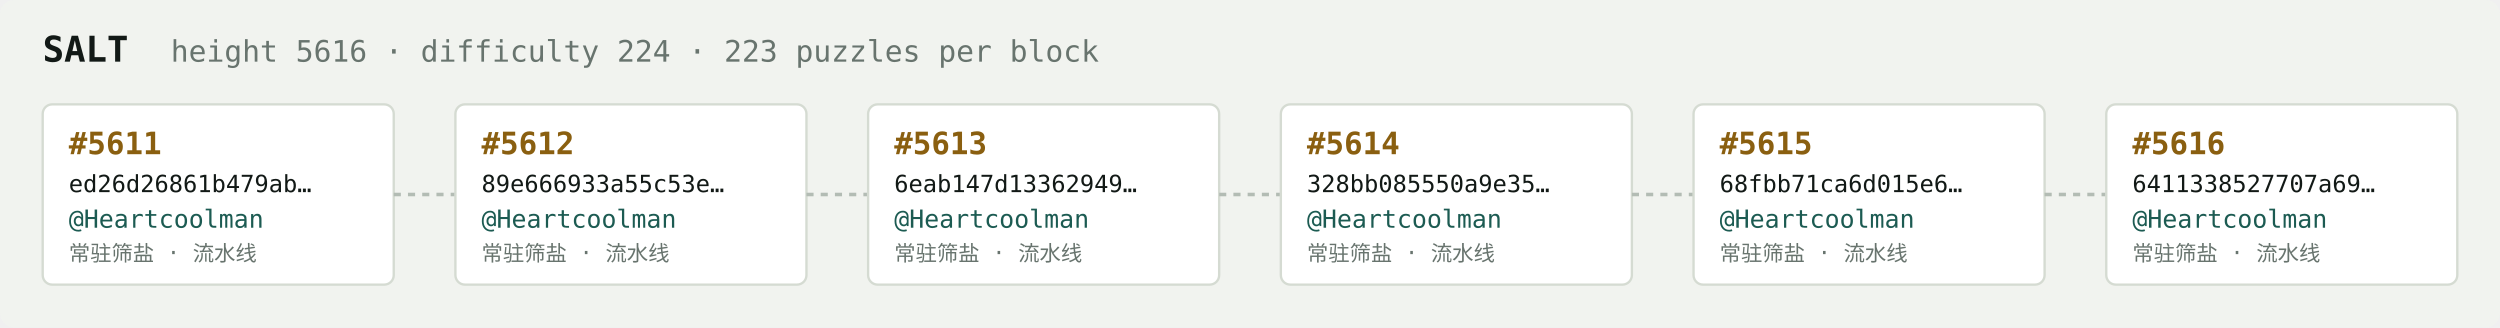
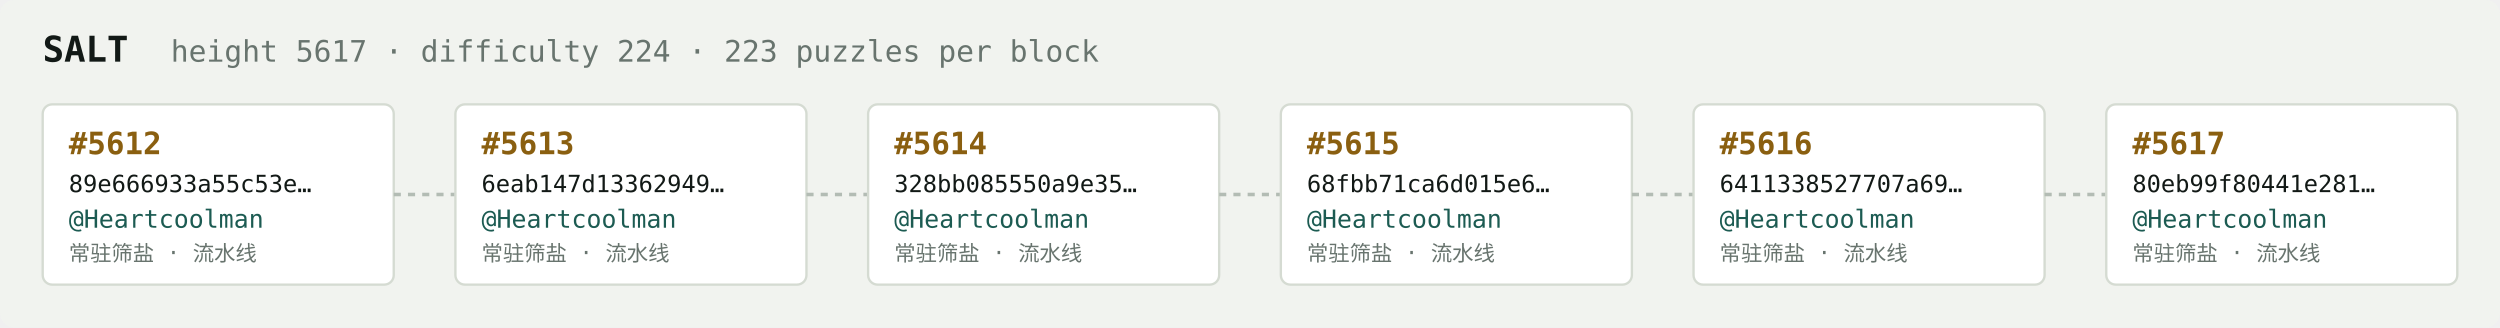
<svg xmlns="http://www.w3.org/2000/svg" width="1054" height="138" viewBox="0 0 1054 138" font-family="ui-monospace,SFMono-Regular,Menlo,monospace">
  <rect fill="#f1f3ef" width="1054" height="138" rx="6" />
  <text x="18" y="26" fill="#121916" font-size="15" font-weight="700">SALT</text>
-   <text x="72" y="26" fill="#68746e" font-size="12.5">height 5616 · difficulty 224 · 223 puzzles per block</text>
+   <text x="72" y="26" fill="#68746e" font-size="12.5">height 5617 · difficulty 224 · 223 puzzles per block</text>
  <rect x="18" y="44" width="148" height="76" rx="4" fill="#ffffff" stroke="#d5dbd2" stroke-width="1" />
-   <text x="29" y="65" fill="#8a5f10" font-size="13" font-weight="700">#5611</text>
-   <text x="29" y="81" fill="#121916" font-size="10">ed26d26861b479ab…</text>
+   <text x="29" y="65" fill="#8a5f10" font-size="13" font-weight="700">#5612</text>
+   <text x="29" y="81" fill="#121916" font-size="10">89e666933a55c53e…</text>
  <text x="29" y="96" fill="#1c5b52" font-size="10.5">@Heartcoolman</text>
  <text x="29" y="110" fill="#68746e" font-size="9">常驻筛盐 · 流水线</text>
  <line x1="166" y1="82.0" x2="192" y2="82.0" stroke="#b3bcb4" stroke-width="1.5" stroke-dasharray="3 3" />
  <rect x="192" y="44" width="148" height="76" rx="4" fill="#ffffff" stroke="#d5dbd2" stroke-width="1" />
-   <text x="203" y="65" fill="#8a5f10" font-size="13" font-weight="700">#5612</text>
-   <text x="203" y="81" fill="#121916" font-size="10">89e666933a55c53e…</text>
+   <text x="203" y="65" fill="#8a5f10" font-size="13" font-weight="700">#5613</text>
+   <text x="203" y="81" fill="#121916" font-size="10">6eab147d13362949…</text>
  <text x="203" y="96" fill="#1c5b52" font-size="10.5">@Heartcoolman</text>
  <text x="203" y="110" fill="#68746e" font-size="9">常驻筛盐 · 流水线</text>
  <line x1="340" y1="82.0" x2="366" y2="82.0" stroke="#b3bcb4" stroke-width="1.5" stroke-dasharray="3 3" />
  <rect x="366" y="44" width="148" height="76" rx="4" fill="#ffffff" stroke="#d5dbd2" stroke-width="1" />
-   <text x="377" y="65" fill="#8a5f10" font-size="13" font-weight="700">#5613</text>
-   <text x="377" y="81" fill="#121916" font-size="10">6eab147d13362949…</text>
+   <text x="377" y="65" fill="#8a5f10" font-size="13" font-weight="700">#5614</text>
+   <text x="377" y="81" fill="#121916" font-size="10">328bb085550a9e35…</text>
  <text x="377" y="96" fill="#1c5b52" font-size="10.5">@Heartcoolman</text>
  <text x="377" y="110" fill="#68746e" font-size="9">常驻筛盐 · 流水线</text>
  <line x1="514" y1="82.0" x2="540" y2="82.0" stroke="#b3bcb4" stroke-width="1.5" stroke-dasharray="3 3" />
  <rect x="540" y="44" width="148" height="76" rx="4" fill="#ffffff" stroke="#d5dbd2" stroke-width="1" />
-   <text x="551" y="65" fill="#8a5f10" font-size="13" font-weight="700">#5614</text>
-   <text x="551" y="81" fill="#121916" font-size="10">328bb085550a9e35…</text>
+   <text x="551" y="65" fill="#8a5f10" font-size="13" font-weight="700">#5615</text>
+   <text x="551" y="81" fill="#121916" font-size="10">68fbb71ca6d015e6…</text>
  <text x="551" y="96" fill="#1c5b52" font-size="10.5">@Heartcoolman</text>
  <text x="551" y="110" fill="#68746e" font-size="9">常驻筛盐 · 流水线</text>
  <line x1="688" y1="82.0" x2="714" y2="82.0" stroke="#b3bcb4" stroke-width="1.5" stroke-dasharray="3 3" />
  <rect x="714" y="44" width="148" height="76" rx="4" fill="#ffffff" stroke="#d5dbd2" stroke-width="1" />
-   <text x="725" y="65" fill="#8a5f10" font-size="13" font-weight="700">#5615</text>
-   <text x="725" y="81" fill="#121916" font-size="10">68fbb71ca6d015e6…</text>
+   <text x="725" y="65" fill="#8a5f10" font-size="13" font-weight="700">#5616</text>
+   <text x="725" y="81" fill="#121916" font-size="10">6411338527707a69…</text>
  <text x="725" y="96" fill="#1c5b52" font-size="10.5">@Heartcoolman</text>
  <text x="725" y="110" fill="#68746e" font-size="9">常驻筛盐 · 流水线</text>
  <line x1="862" y1="82.0" x2="888" y2="82.0" stroke="#b3bcb4" stroke-width="1.5" stroke-dasharray="3 3" />
  <rect x="888" y="44" width="148" height="76" rx="4" fill="#ffffff" stroke="#d5dbd2" stroke-width="1" />
-   <text x="899" y="65" fill="#8a5f10" font-size="13" font-weight="700">#5616</text>
-   <text x="899" y="81" fill="#121916" font-size="10">6411338527707a69…</text>
+   <text x="899" y="65" fill="#8a5f10" font-size="13" font-weight="700">#5617</text>
+   <text x="899" y="81" fill="#121916" font-size="10">80eb99f80441e281…</text>
  <text x="899" y="96" fill="#1c5b52" font-size="10.5">@Heartcoolman</text>
  <text x="899" y="110" fill="#68746e" font-size="9">常驻筛盐 · 流水线</text>
</svg>
